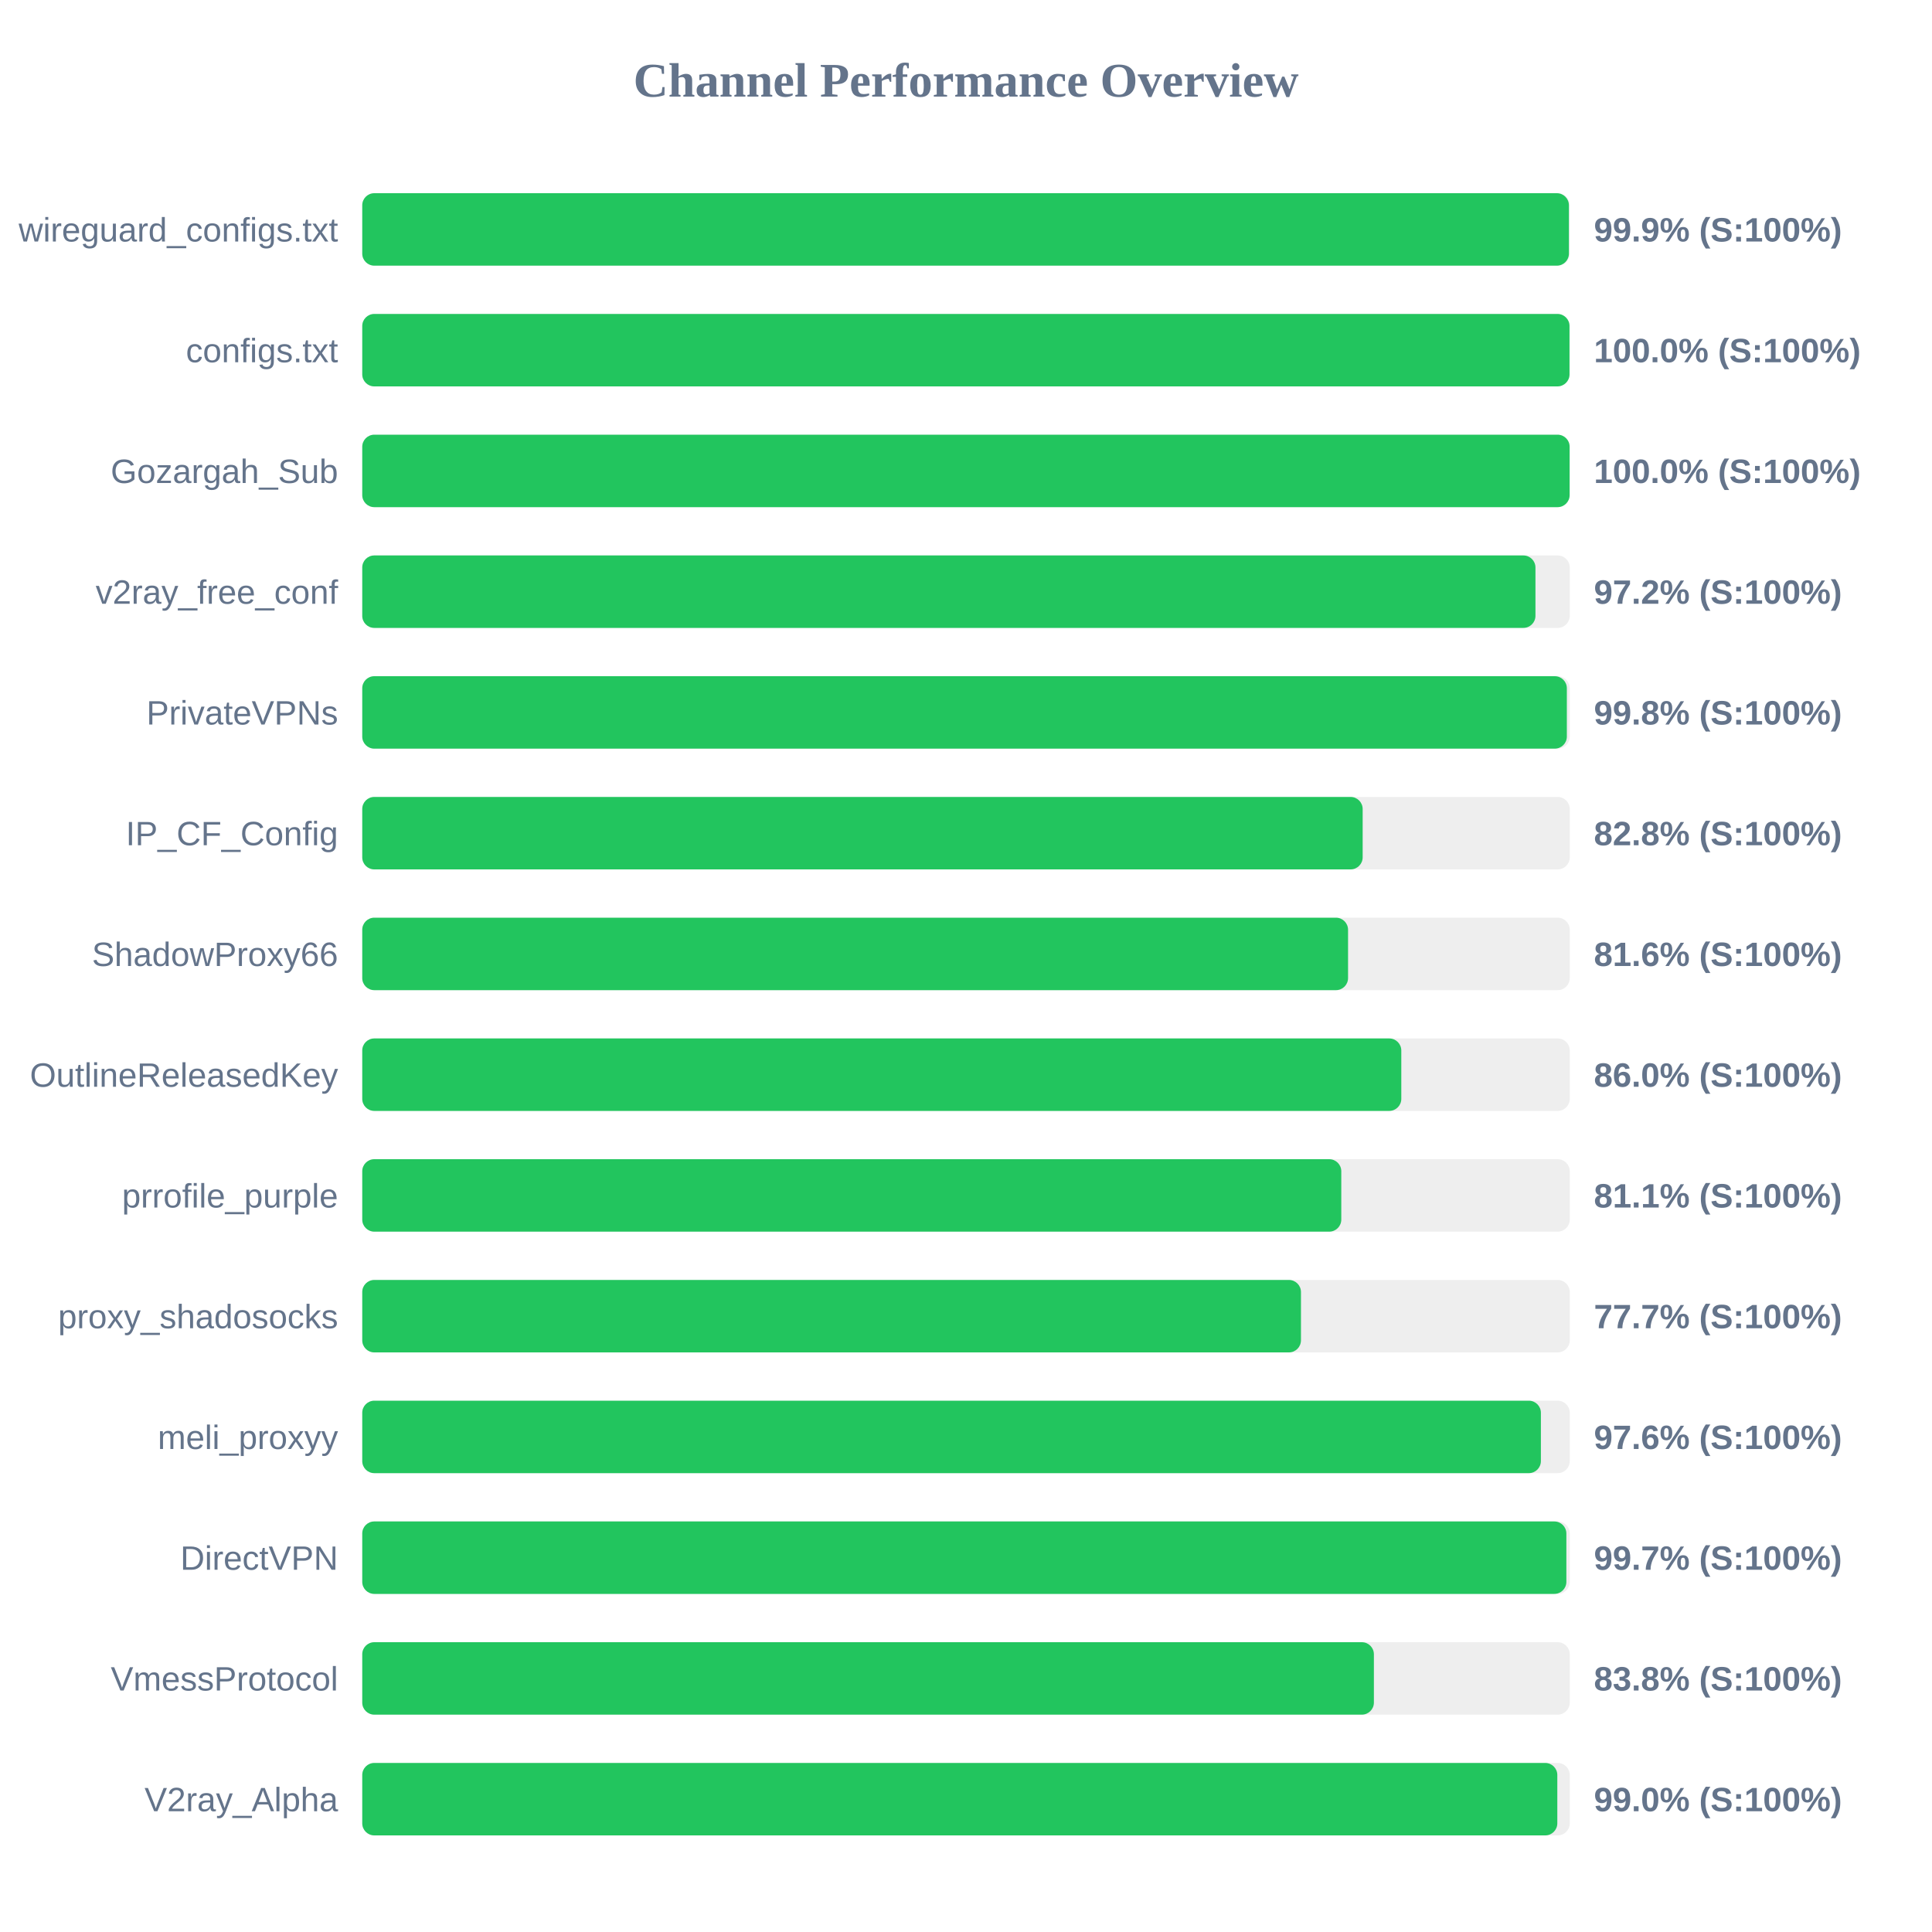
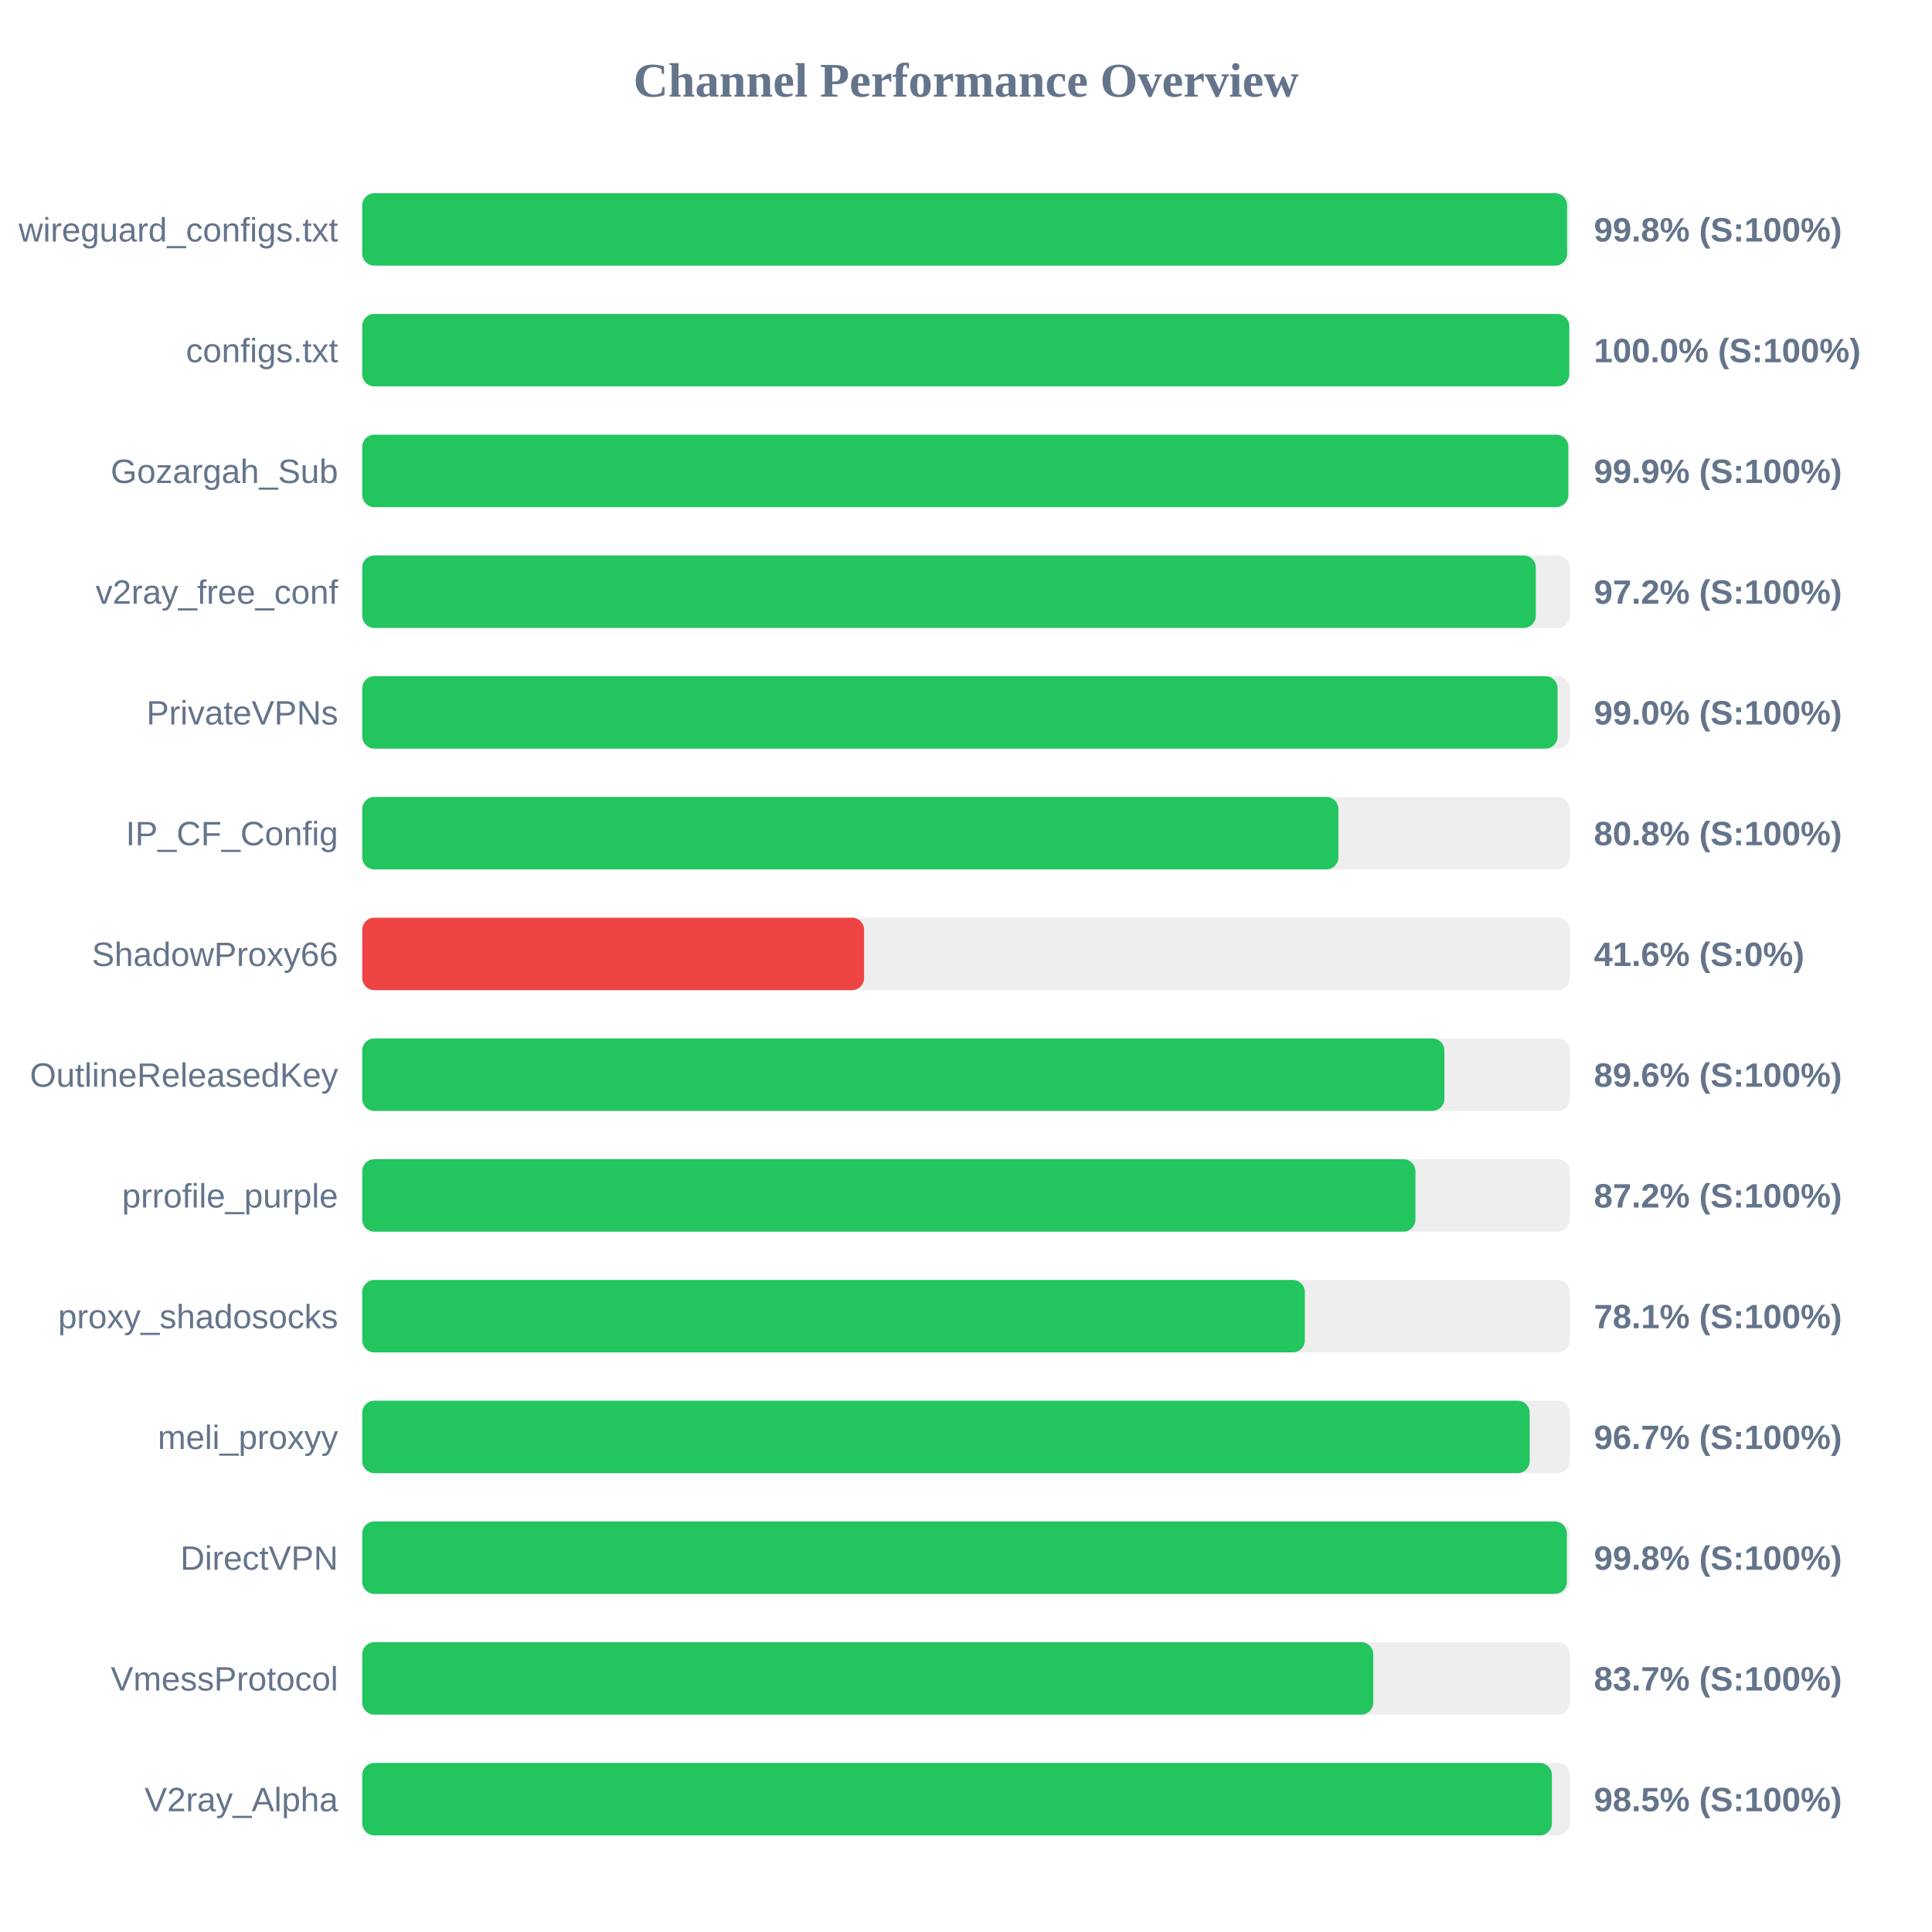
<svg xmlns="http://www.w3.org/2000/svg" width="800" height="800" version="1.1">
  <style>
        .row { font: 14px Arial; fill: #64748b; }
        .score { font: bold 14px Arial; fill: #64748b; }
    </style>
  <text x="400" y="40" text-anchor="middle" font-size="20px" font-weight="bold" fill="#64748b">Channel Performance Overview</text>
  <rect x="150" y="80" width="500" height="30" fill="#eee" rx="5" />
-   <rect x="150" y="80" width="499.65" height="30" fill="#22c55e" rx="5" />
+   <rect x="150" y="80" width="498.9" height="30" fill="#22c55e" rx="5" />
  <text x="140" y="100" text-anchor="end" class="row">wireguard_configs.txt</text>
-   <text x="660" y="100" text-anchor="start" class="score">99.9% (S:100%)</text>
+   <text x="660" y="100" text-anchor="start" class="score">99.8% (S:100%)</text>
  <rect x="150" y="130" width="500" height="30" fill="#eee" rx="5" />
-   <rect x="150" y="130" width="499.9" height="30" fill="#22c55e" rx="5" />
+   <rect x="150" y="130" width="499.8" height="30" fill="#22c55e" rx="5" />
  <text x="140" y="150" text-anchor="end" class="row">configs.txt</text>
  <text x="660" y="150" text-anchor="start" class="score">100.0% (S:100%)</text>
  <rect x="150" y="180" width="500" height="30" fill="#eee" rx="5" />
-   <rect x="150" y="180" width="499.95" height="30" fill="#22c55e" rx="5" />
+   <rect x="150" y="180" width="499.4" height="30" fill="#22c55e" rx="5" />
  <text x="140" y="200" text-anchor="end" class="row">Gozargah_Sub</text>
-   <text x="660" y="200" text-anchor="start" class="score">100.0% (S:100%)</text>
+   <text x="660" y="200" text-anchor="start" class="score">99.9% (S:100%)</text>
  <rect x="150" y="230" width="500" height="30" fill="#eee" rx="5" />
-   <rect x="150" y="230" width="485.8" height="30" fill="#22c55e" rx="5" />
+   <rect x="150" y="230" width="485.95" height="30" fill="#22c55e" rx="5" />
  <text x="140" y="250" text-anchor="end" class="row">v2ray_free_conf</text>
  <text x="660" y="250" text-anchor="start" class="score">97.2% (S:100%)</text>
  <rect x="150" y="280" width="500" height="30" fill="#eee" rx="5" />
-   <rect x="150" y="280" width="498.8" height="30" fill="#22c55e" rx="5" />
+   <rect x="150" y="280" width="494.95" height="30" fill="#22c55e" rx="5" />
  <text x="140" y="300" text-anchor="end" class="row">PrivateVPNs</text>
-   <text x="660" y="300" text-anchor="start" class="score">99.8% (S:100%)</text>
+   <text x="660" y="300" text-anchor="start" class="score">99.0% (S:100%)</text>
  <rect x="150" y="330" width="500" height="30" fill="#eee" rx="5" />
-   <rect x="150" y="330" width="414.25" height="30" fill="#22c55e" rx="5" />
+   <rect x="150" y="330" width="404.2" height="30" fill="#22c55e" rx="5" />
  <text x="140" y="350" text-anchor="end" class="row">IP_CF_Config</text>
-   <text x="660" y="350" text-anchor="start" class="score">82.8% (S:100%)</text>
+   <text x="660" y="350" text-anchor="start" class="score">80.8% (S:100%)</text>
  <rect x="150" y="380" width="500" height="30" fill="#eee" rx="5" />
-   <rect x="150" y="380" width="408.2" height="30" fill="#22c55e" rx="5" />
+   <rect x="150" y="380" width="207.8" height="30" fill="#ef4444" rx="5" />
  <text x="140" y="400" text-anchor="end" class="row">ShadowProxy66</text>
-   <text x="660" y="400" text-anchor="start" class="score">81.6% (S:100%)</text>
+   <text x="660" y="400" text-anchor="start" class="score">41.6% (S:0%)</text>
  <rect x="150" y="430" width="500" height="30" fill="#eee" rx="5" />
-   <rect x="150" y="430" width="430.25" height="30" fill="#22c55e" rx="5" />
+   <rect x="150" y="430" width="448.1" height="30" fill="#22c55e" rx="5" />
  <text x="140" y="450" text-anchor="end" class="row">OutlineReleasedKey</text>
-   <text x="660" y="450" text-anchor="start" class="score">86.0% (S:100%)</text>
+   <text x="660" y="450" text-anchor="start" class="score">89.6% (S:100%)</text>
  <rect x="150" y="480" width="500" height="30" fill="#eee" rx="5" />
-   <rect x="150" y="480" width="405.4" height="30" fill="#22c55e" rx="5" />
+   <rect x="150" y="480" width="436.1" height="30" fill="#22c55e" rx="5" />
  <text x="140" y="500" text-anchor="end" class="row">prrofile_purple</text>
-   <text x="660" y="500" text-anchor="start" class="score">81.1% (S:100%)</text>
+   <text x="660" y="500" text-anchor="start" class="score">87.2% (S:100%)</text>
  <rect x="150" y="530" width="500" height="30" fill="#eee" rx="5" />
-   <rect x="150" y="530" width="388.7" height="30" fill="#22c55e" rx="5" />
+   <rect x="150" y="530" width="390.3" height="30" fill="#22c55e" rx="5" />
  <text x="140" y="550" text-anchor="end" class="row">proxy_shadosocks</text>
-   <text x="660" y="550" text-anchor="start" class="score">77.7% (S:100%)</text>
+   <text x="660" y="550" text-anchor="start" class="score">78.1% (S:100%)</text>
  <rect x="150" y="580" width="500" height="30" fill="#eee" rx="5" />
-   <rect x="150" y="580" width="488.05" height="30" fill="#22c55e" rx="5" />
+   <rect x="150" y="580" width="483.4" height="30" fill="#22c55e" rx="5" />
  <text x="140" y="600" text-anchor="end" class="row">meli_proxyy</text>
-   <text x="660" y="600" text-anchor="start" class="score">97.6% (S:100%)</text>
+   <text x="660" y="600" text-anchor="start" class="score">96.7% (S:100%)</text>
  <rect x="150" y="630" width="500" height="30" fill="#eee" rx="5" />
-   <rect x="150" y="630" width="498.6" height="30" fill="#22c55e" rx="5" />
+   <rect x="150" y="630" width="498.8" height="30" fill="#22c55e" rx="5" />
  <text x="140" y="650" text-anchor="end" class="row">DirectVPN</text>
-   <text x="660" y="650" text-anchor="start" class="score">99.7% (S:100%)</text>
+   <text x="660" y="650" text-anchor="start" class="score">99.8% (S:100%)</text>
  <rect x="150" y="680" width="500" height="30" fill="#eee" rx="5" />
-   <rect x="150" y="680" width="418.9" height="30" fill="#22c55e" rx="5" />
+   <rect x="150" y="680" width="418.65" height="30" fill="#22c55e" rx="5" />
  <text x="140" y="700" text-anchor="end" class="row">VmessProtocol</text>
-   <text x="660" y="700" text-anchor="start" class="score">83.8% (S:100%)</text>
+   <text x="660" y="700" text-anchor="start" class="score">83.7% (S:100%)</text>
  <rect x="150" y="730" width="500" height="30" fill="#eee" rx="5" />
-   <rect x="150" y="730" width="494.85" height="30" fill="#22c55e" rx="5" />
+   <rect x="150" y="730" width="492.6" height="30" fill="#22c55e" rx="5" />
  <text x="140" y="750" text-anchor="end" class="row">V2ray_Alpha</text>
-   <text x="660" y="750" text-anchor="start" class="score">99.0% (S:100%)</text>
+   <text x="660" y="750" text-anchor="start" class="score">98.5% (S:100%)</text>
</svg>
